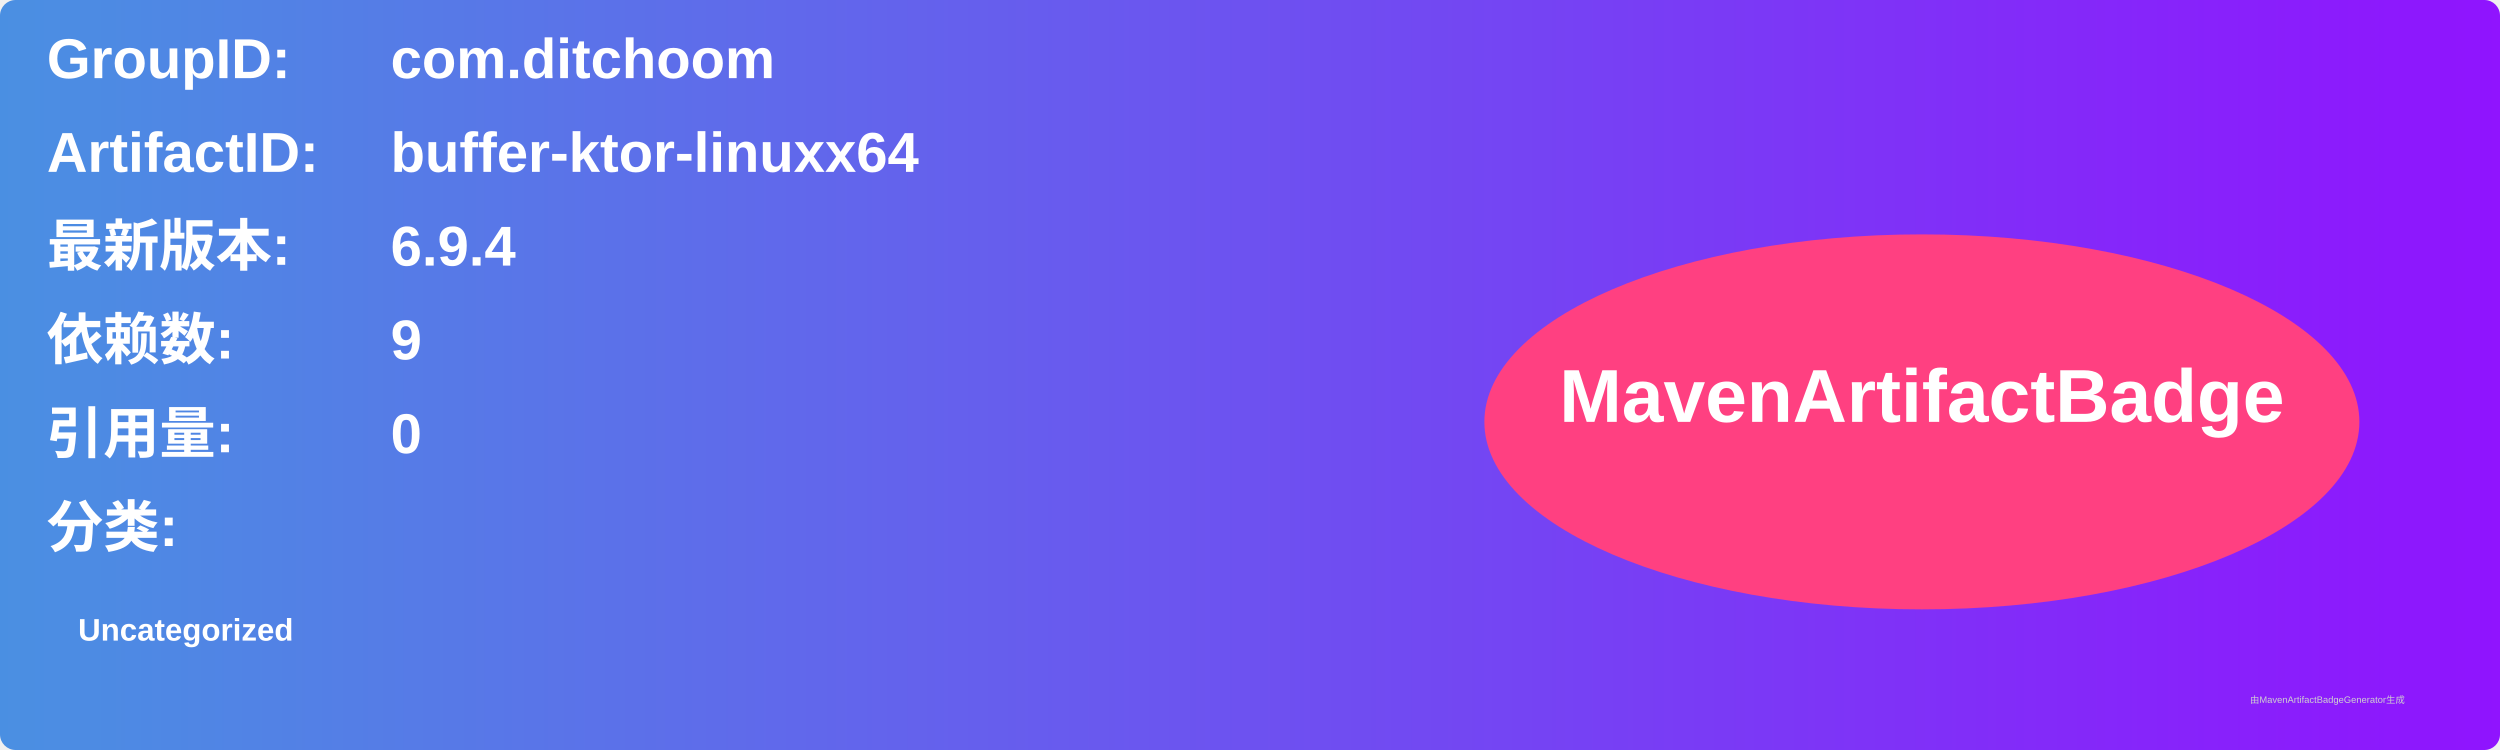
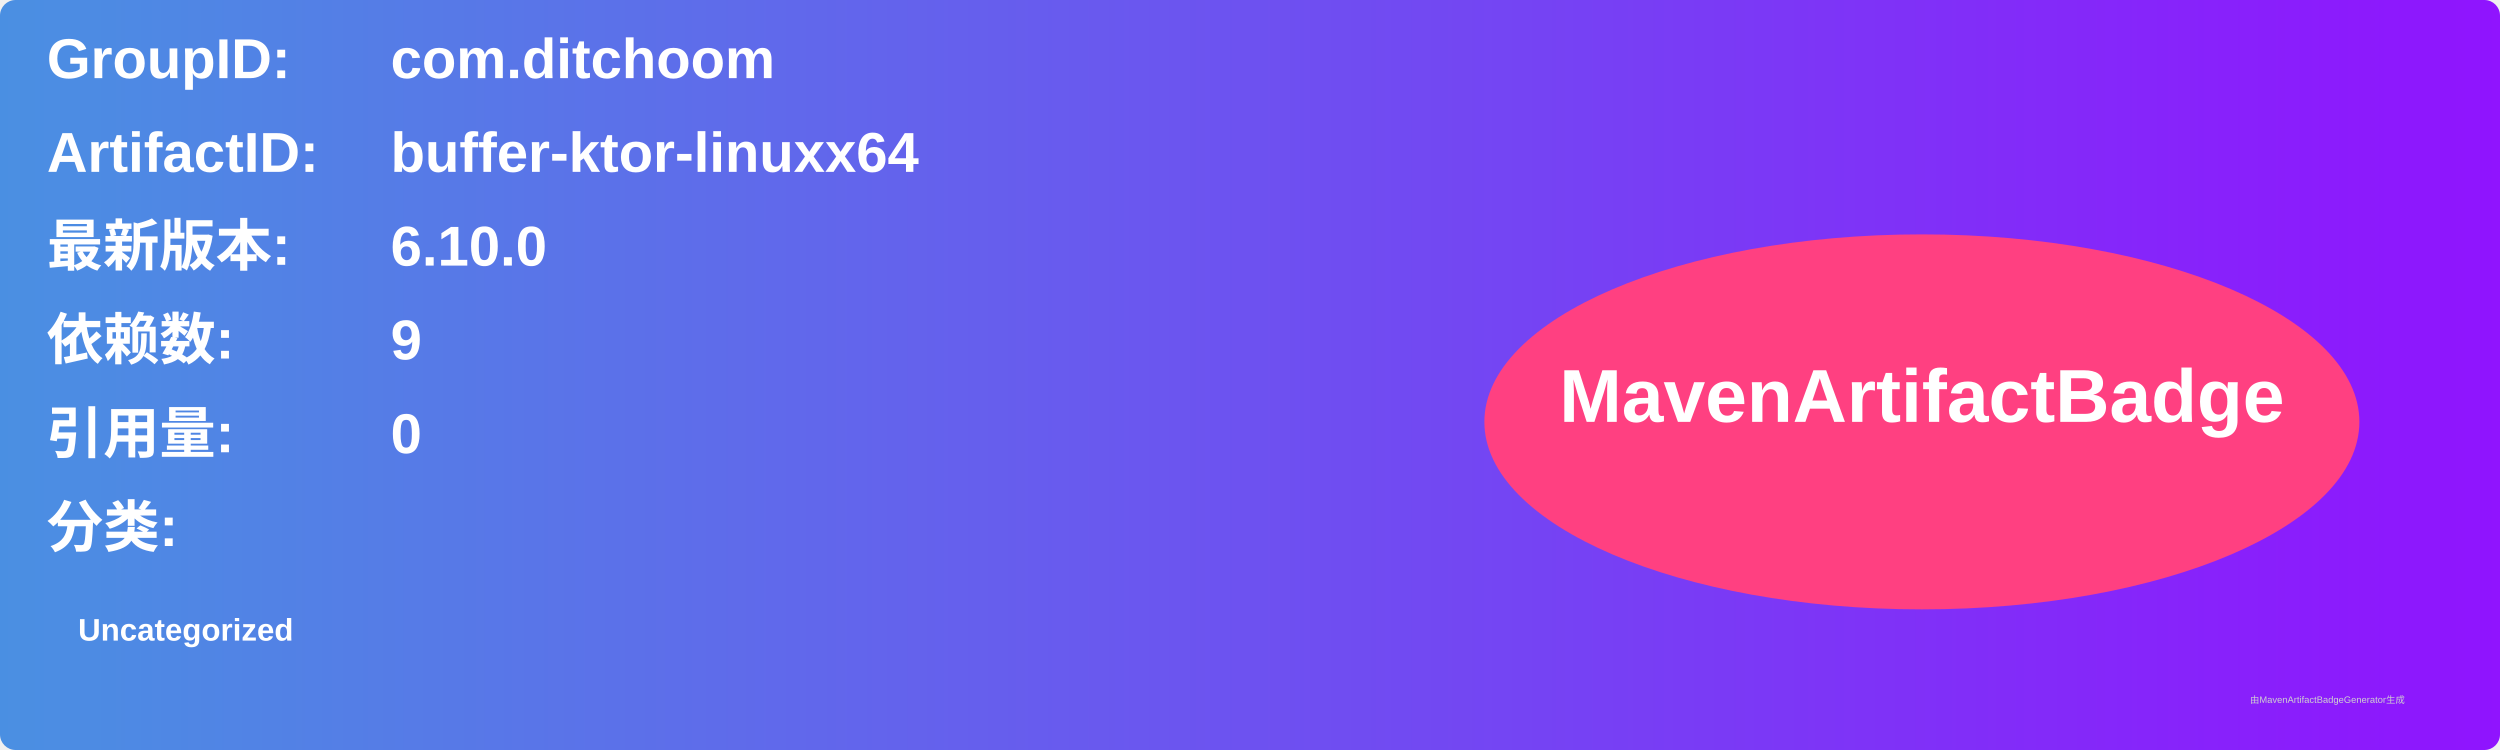
<svg xmlns="http://www.w3.org/2000/svg" width="800" height="240" viewBox="0 0 800 240">
  <linearGradient id="grad" x1="0%" y1="0%" x2="100%" y2="0%">
    <stop offset="0%" stop-color="#4a90e2" />
    <stop offset="100%" stop-color="#9013fe" />
  </linearGradient>
  <rect width="100%" height="100%" rx="5" ry="5" fill="url(#grad)" />
  <g transform="translate(15, 15)">
    <text x="0" y="10" font-family="Arial" font-size="18" fill="white" font-weight="bold" width="260">GroupID:</text>
    <text x="110" y="10" font-family="Arial" font-size="18" fill="white" font-weight="bold" width="460">com.ditchoom</text>
    <text x="0" y="40" font-family="Arial" font-size="18" fill="white" font-weight="bold" width="260">ArtifactID:</text>
    <text x="110" y="40" font-family="Arial" font-size="18" fill="white" font-weight="bold" width="460">buffer-ktor-linuxx64</text>
    <text x="0" y="70" font-family="Arial" font-size="18" fill="white" font-weight="bold">最新版本:</text>
    <text x="110" y="70" font-family="Arial" font-size="18" fill="white" font-weight="bold">
-       <tspan font-weight="bold">6.9.4</tspan>
+       <tspan font-weight="bold">6.10.0</tspan>
    </text>
    <text x="0" y="100" font-family="Arial" font-size="18" fill="white" font-weight="bold">依赖数: </text>
    <text x="110" y="100" font-family="Arial" font-size="18" fill="white">
      <tspan font-weight="bold">9</tspan>
    </text>
    <text x="0" y="130" font-family="Arial" font-size="18" fill="white" font-weight="bold">引用量: </text>
    <text x="110" y="130" font-family="Arial" font-size="18" fill="white">
      <tspan font-weight="bold">0</tspan>
    </text>
    <text x="0" y="160" font-family="Arial" font-size="18" fill="white" font-weight="bold">分类:</text>
    <text x="10" y="190" font-family="Arial" font-size="10" fill="white">
      <tspan font-weight="bold">Uncategorized</tspan>
    </text>
    <ellipse cx="600" cy="120" rx="140" ry="60" fill="#ff4081" />
    <text x="600" y="120" text-anchor="middle" font-family="Arial" font-size="24" fill="white" font-weight="bold">MavenArtifactBadge</text>
  </g>
  <text x="720" y="225" font-family="Arial" font-size="3" fill="#d0d0d0">由MavenArtifactBadgeGenerator生成</text>
</svg>
